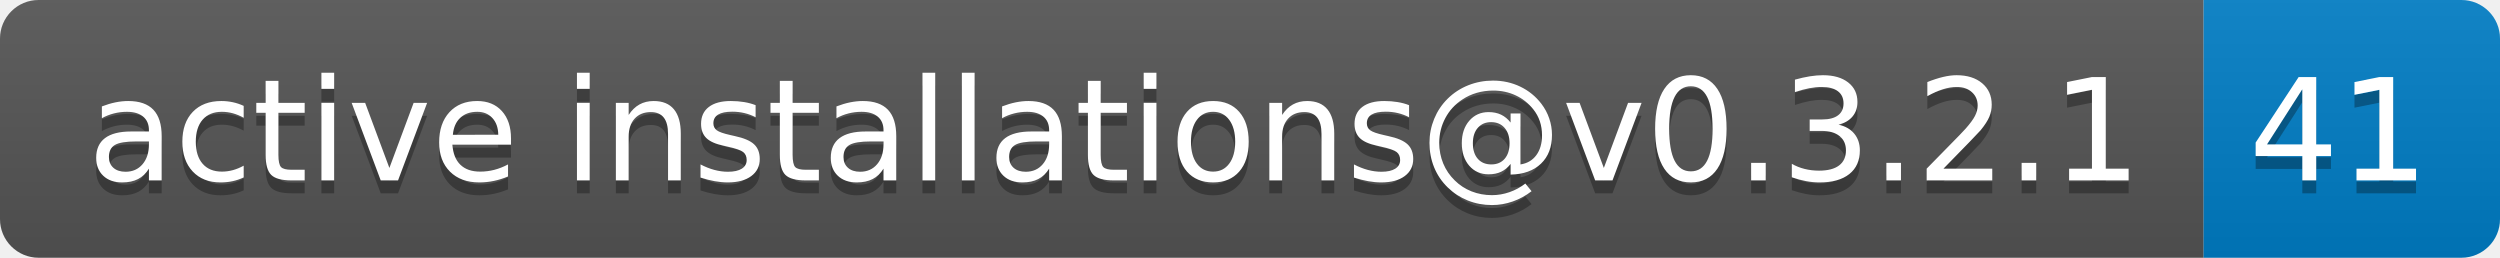
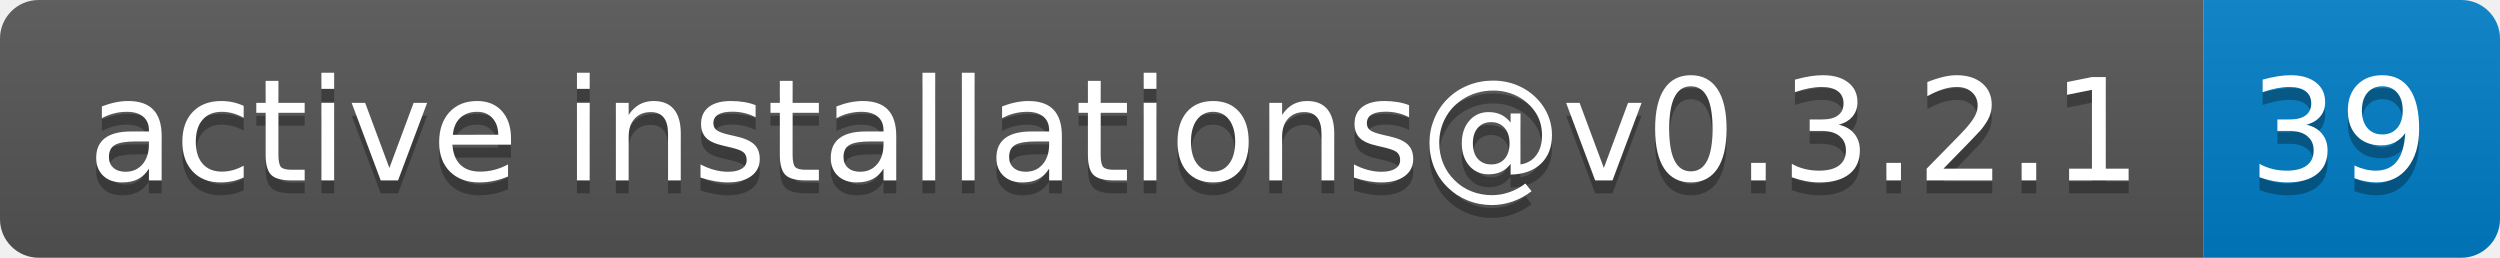
- <svg xmlns="http://www.w3.org/2000/svg" width="194" height="20" role="img" aria-label="active installations@v0.3.2.1: 41">
+ <svg xmlns="http://www.w3.org/2000/svg" width="194" height="20" role="img" aria-label="active installations@v0.3.2.1: 39">
  <linearGradient id="s" x2="0" y2="100%">
    <stop offset="0" stop-color="#bbb" stop-opacity=".1" />
    <stop offset="1" stop-opacity=".1" />
  </linearGradient>
  <clipPath id="r">
    <rect width="194" height="20" rx="3" fill="#fff" />
  </clipPath>
  <g clip-path="url(#r)">
    <rect width="171" height="20" fill="#555" />
    <rect x="171" width="23" height="20" fill="#007ec6" />
    <rect width="194" height="20" fill="url(#s)" />
  </g>
  <g fill="#fff" text-anchor="middle" font-family="Verdana,Geneva,DejaVu Sans,sans-serif" text-rendering="geometricPrecision" font-size="110">
    <text aria-hidden="true" x="865" y="150" fill="#010101" fill-opacity=".3" transform="scale(.1)" textLength="1610">active installations@v0.3.2.1</text>
    <text x="865" y="140" transform="scale(.1)" fill="#fff" textLength="1610">active installations@v0.3.2.1</text>
-     <text aria-hidden="true" x="1815" y="150" fill="#010101" fill-opacity=".3" transform="scale(.1)" textLength="130">41</text>
-     <text x="1815" y="140" transform="scale(.1)" fill="#fff" textLength="130">41</text>
+     <text aria-hidden="true" x="1815" y="150" fill="#010101" fill-opacity=".3" transform="scale(.1)" textLength="130">39</text>
+     <text x="1815" y="140" transform="scale(.1)" fill="#fff" textLength="130">39</text>
  </g>
</svg>
